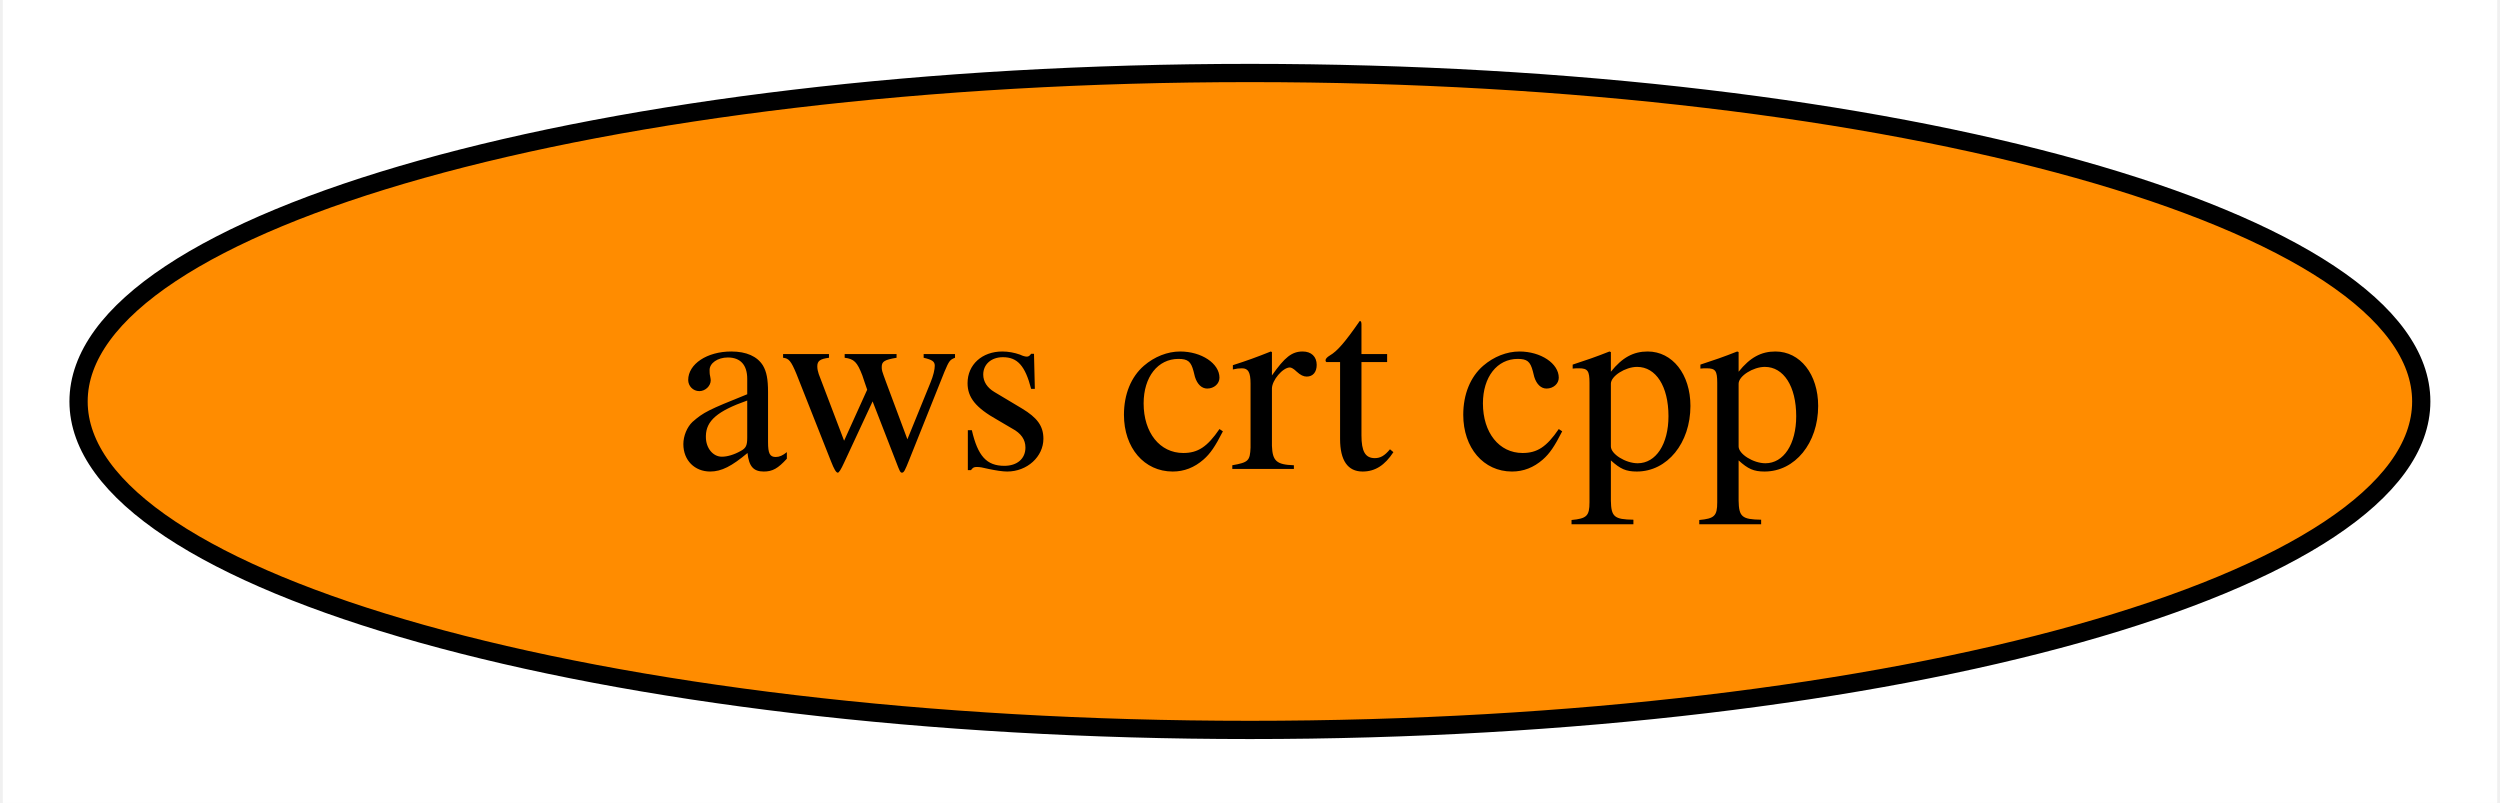
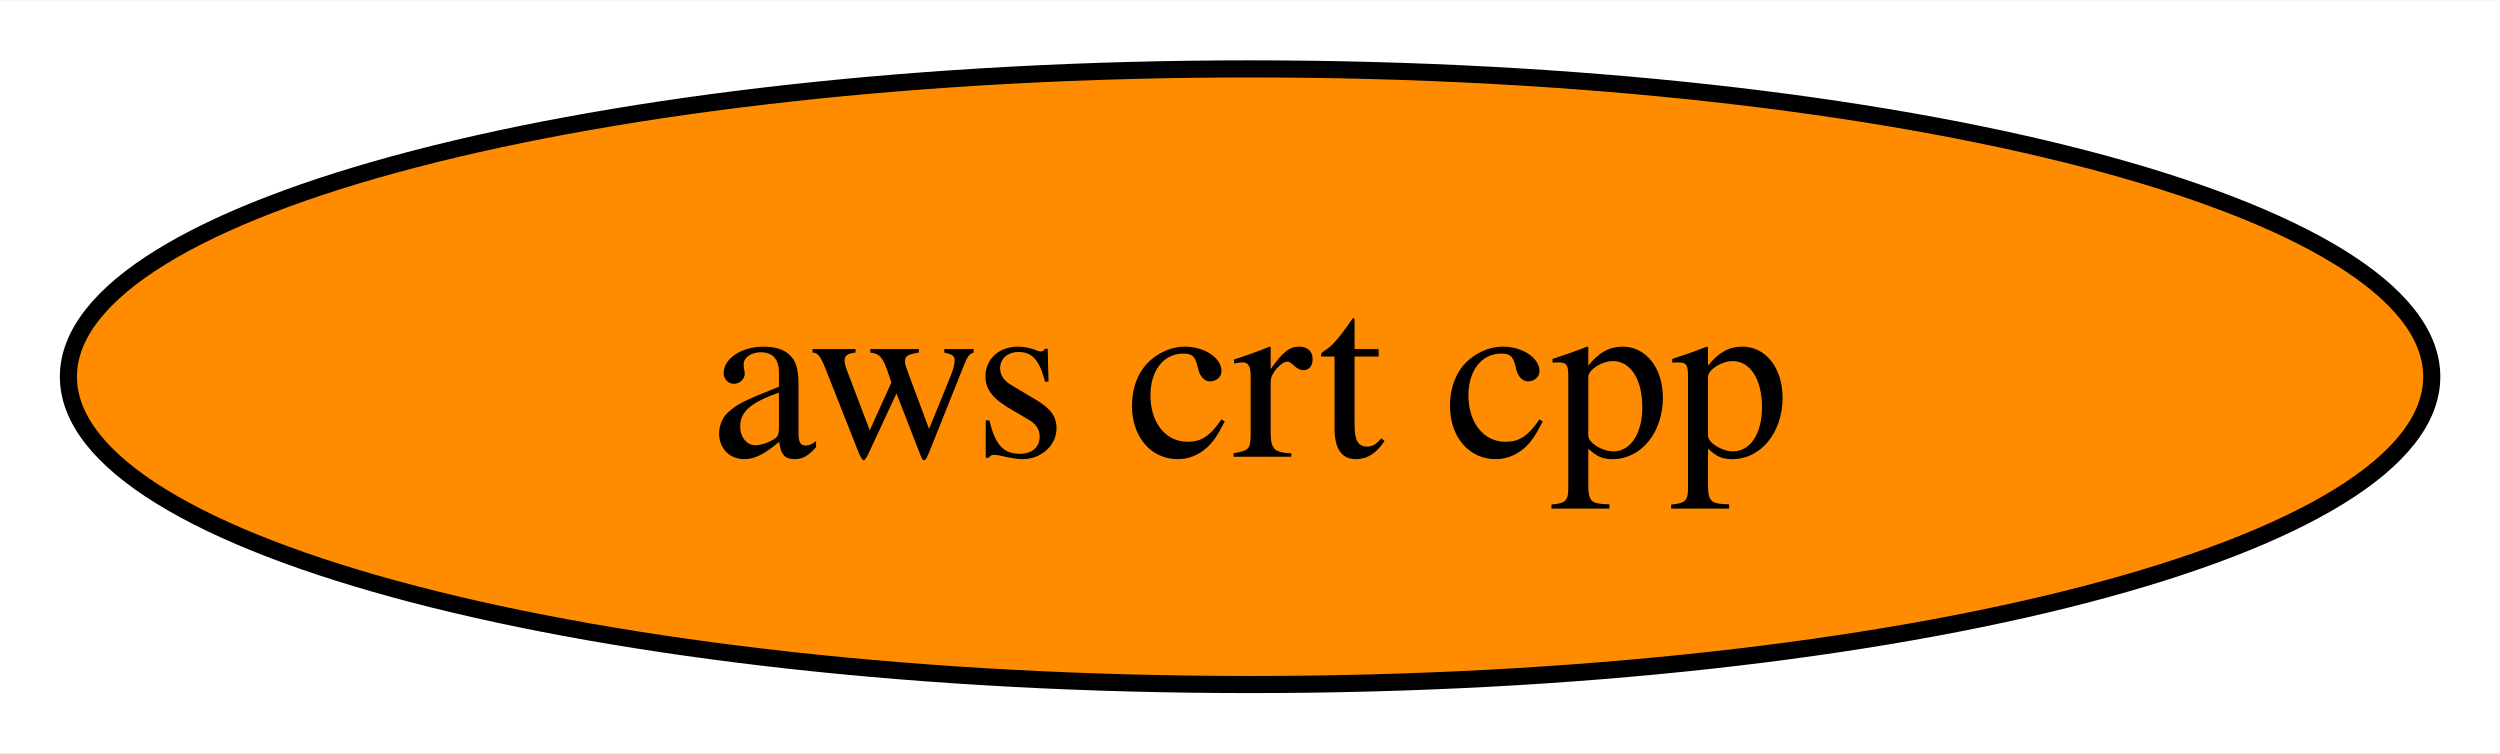
- <svg xmlns="http://www.w3.org/2000/svg" xmlns:xlink="http://www.w3.org/1999/xlink" width="137pt" height="44pt" viewBox="0.00 0.00 136.69 44.00">
+ <svg xmlns="http://www.w3.org/2000/svg" xmlns:xlink="http://www.w3.org/1999/xlink" width="146pt" height="44pt" viewBox="0.00 0.00 146.19 44.00">
  <g id="graph0" class="graph" transform="scale(1 1) rotate(0) translate(4 40)">
-     <polygon fill="white" stroke="transparent" points="-4,4 -4,-40 132.69,-40 132.69,4 -4,4" />
+     <polygon fill="white" stroke="none" points="-4,4 -4,-40 142.19,-40 142.19,4 -4,4" />
    <g id="node1" class="node">
      <g id="a_node1">
        <a xlink:href="https://github.com/conda-forge/aws-crt-cpp-feedstock" xlink:title="aws crt cpp">
-           <ellipse fill="#ff8c00" stroke="black" cx="64.34" cy="-18" rx="64.19" ry="18" />
-           <text text-anchor="middle" x="64.34" y="-14.3" font-family="Times,serif" font-size="14.00">aws crt cpp</text>
+           <ellipse fill="#ff8c00" stroke="black" cx="69.1" cy="-18" rx="69.1" ry="18" />
+           <text text-anchor="middle" x="69.1" y="-13.32" font-family="Times,serif" font-size="14.00">aws crt cpp</text>
        </a>
      </g>
    </g>
  </g>
</svg>
